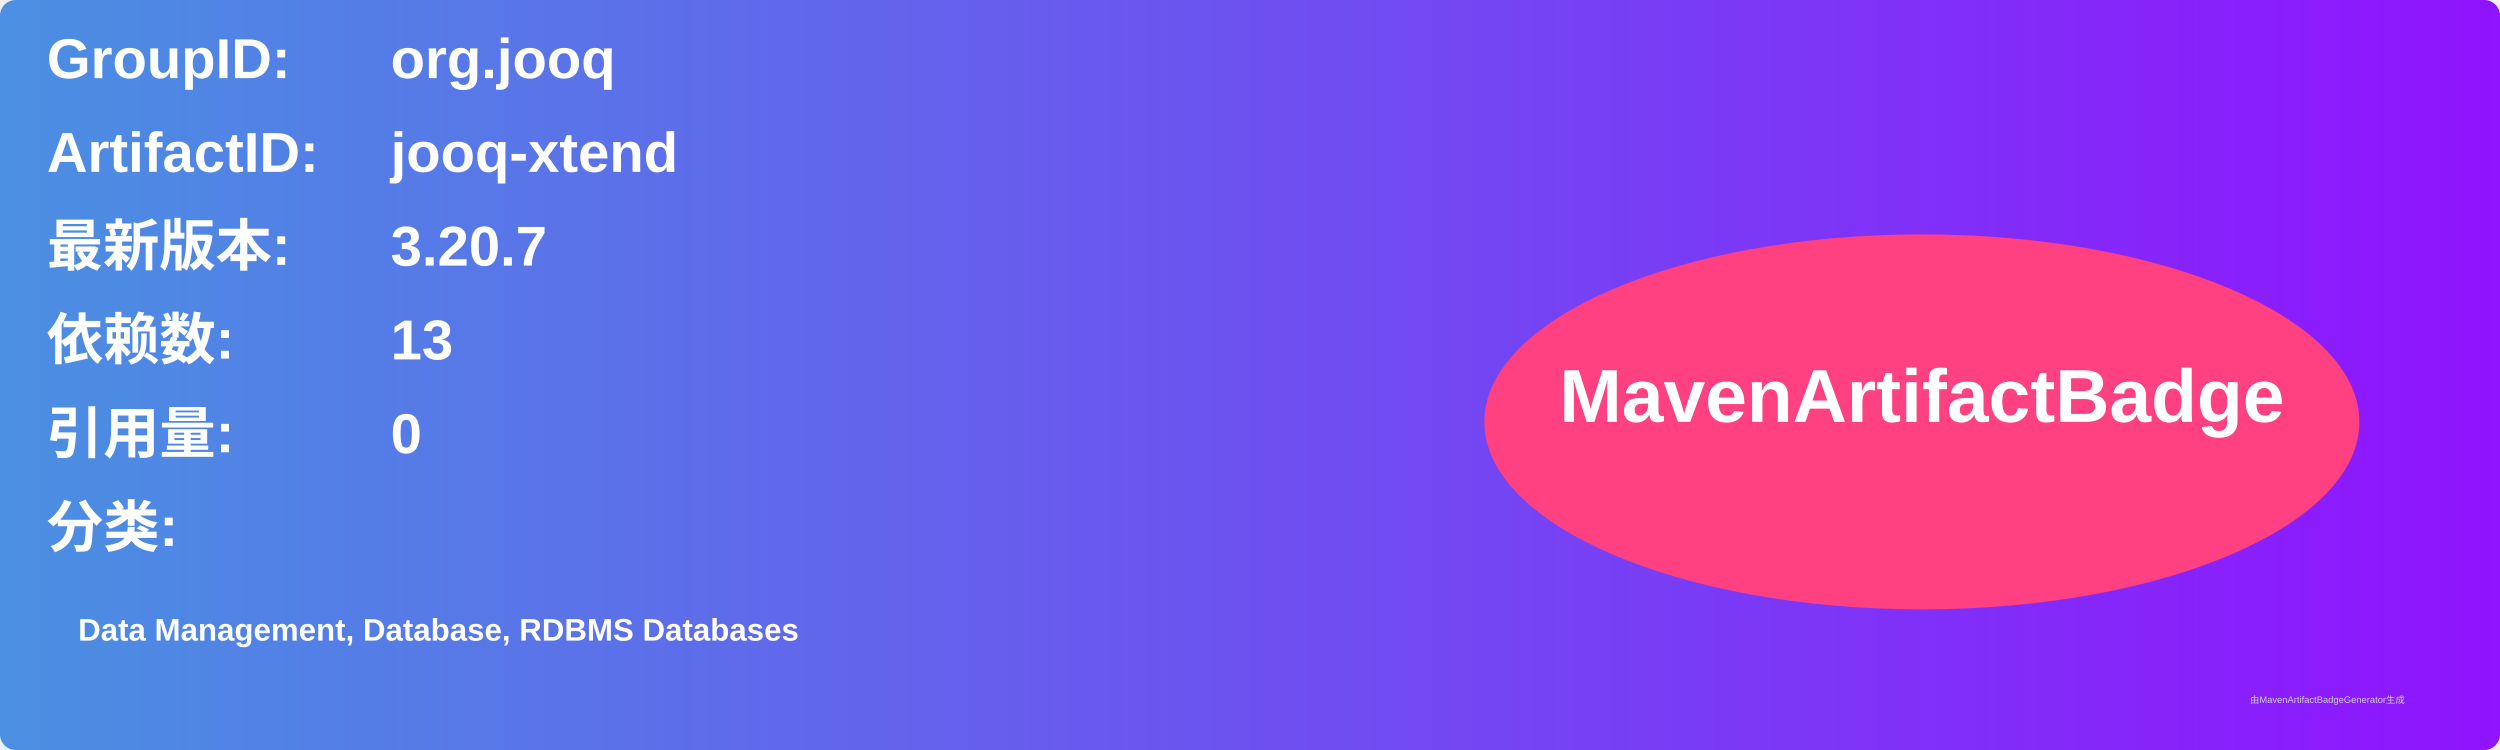
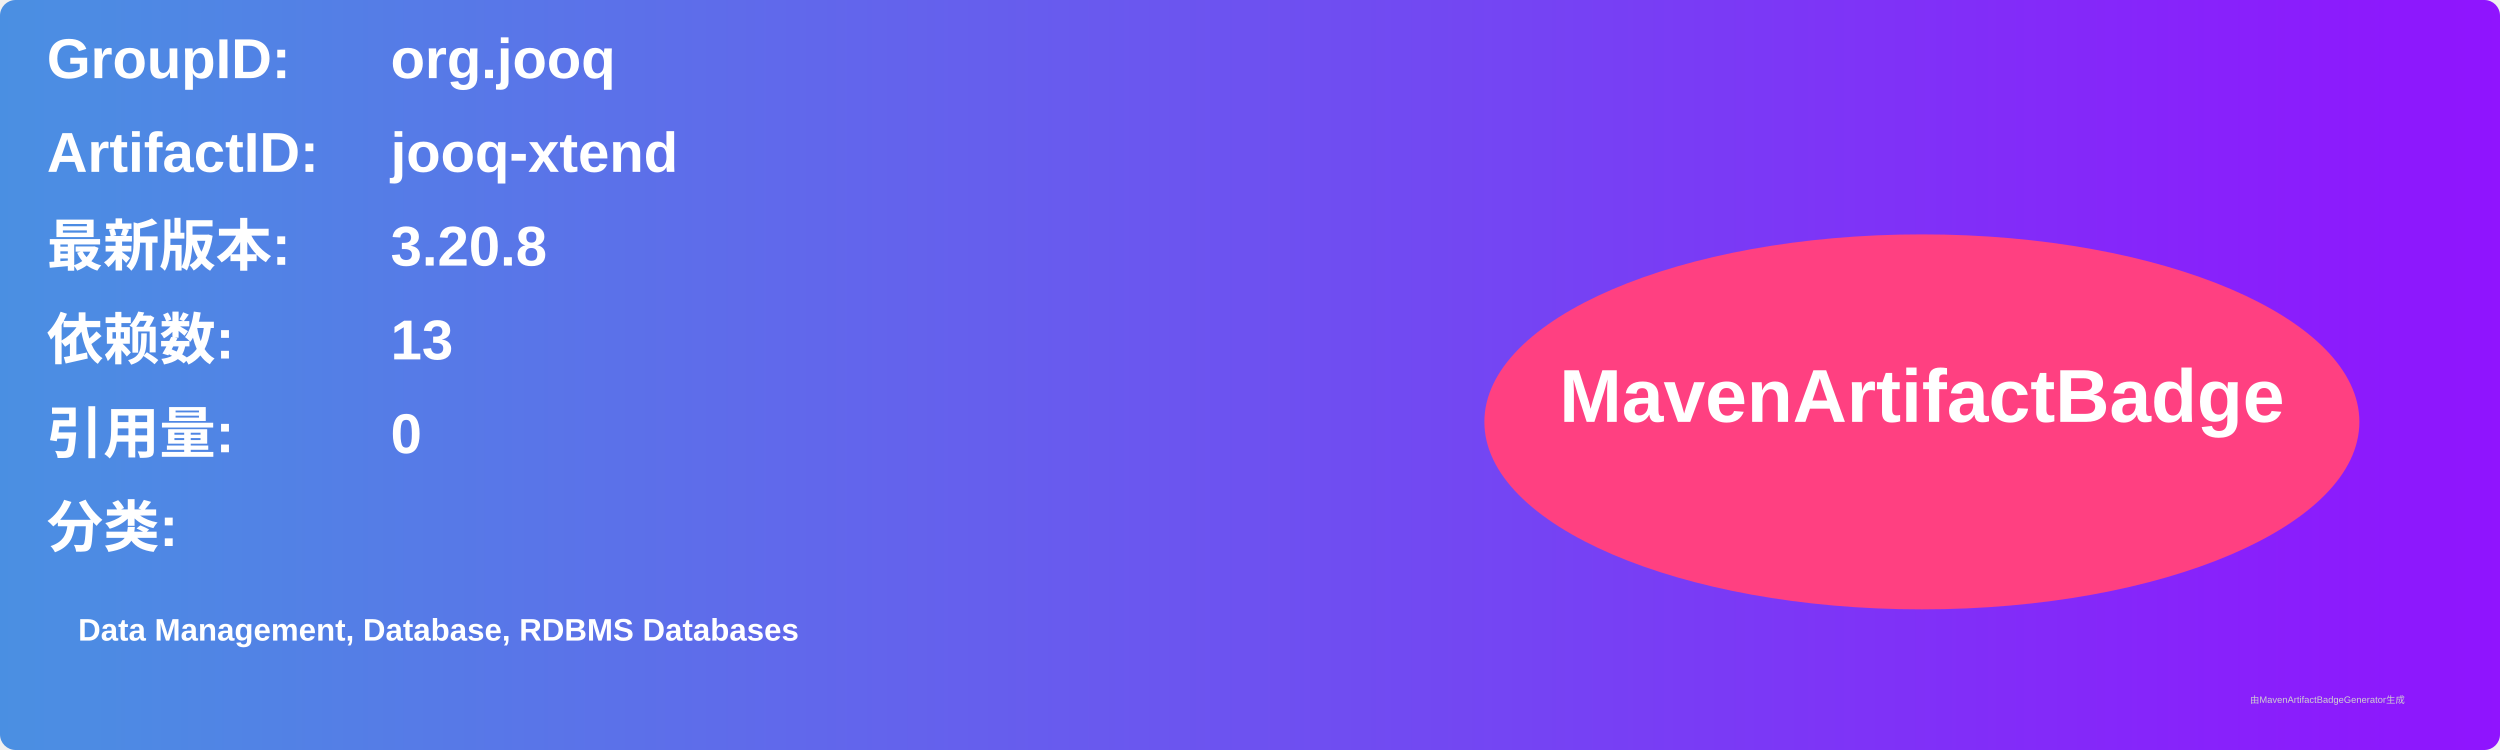
<svg xmlns="http://www.w3.org/2000/svg" width="800" height="240" viewBox="0 0 800 240">
  <linearGradient id="grad" x1="0%" y1="0%" x2="100%" y2="0%">
    <stop offset="0%" stop-color="#4a90e2" />
    <stop offset="100%" stop-color="#9013fe" />
  </linearGradient>
  <rect width="100%" height="100%" rx="5" ry="5" fill="url(#grad)" />
  <g transform="translate(15, 15)">
    <text x="0" y="10" font-family="Arial" font-size="18" fill="white" font-weight="bold" width="260">GroupID:</text>
    <text x="110" y="10" font-family="Arial" font-size="18" fill="white" font-weight="bold" width="460">org.jooq</text>
    <text x="0" y="40" font-family="Arial" font-size="18" fill="white" font-weight="bold" width="260">ArtifactID:</text>
    <text x="110" y="40" font-family="Arial" font-size="18" fill="white" font-weight="bold" width="460">jooq-xtend</text>
    <text x="0" y="70" font-family="Arial" font-size="18" fill="white" font-weight="bold">最新版本:</text>
    <text x="110" y="70" font-family="Arial" font-size="18" fill="white" font-weight="bold">
-       <tspan font-weight="bold">3.20.7</tspan>
+       <tspan font-weight="bold">3.20.8</tspan>
    </text>
    <text x="0" y="100" font-family="Arial" font-size="18" fill="white" font-weight="bold">依赖数: </text>
    <text x="110" y="100" font-family="Arial" font-size="18" fill="white">
      <tspan font-weight="bold">13</tspan>
    </text>
    <text x="0" y="130" font-family="Arial" font-size="18" fill="white" font-weight="bold">引用量: </text>
    <text x="110" y="130" font-family="Arial" font-size="18" fill="white">
      <tspan font-weight="bold">0</tspan>
    </text>
    <text x="0" y="160" font-family="Arial" font-size="18" fill="white" font-weight="bold">分类:</text>
    <text x="10" y="190" font-family="Arial" font-size="10" fill="white">
      <tspan font-weight="bold">Data Management, Database, RDBMS Databases</tspan>
    </text>
    <ellipse cx="600" cy="120" rx="140" ry="60" fill="#ff4081" />
    <text x="600" y="120" text-anchor="middle" font-family="Arial" font-size="24" fill="white" font-weight="bold">MavenArtifactBadge</text>
  </g>
  <text x="720" y="225" font-family="Arial" font-size="3" fill="#d0d0d0">由MavenArtifactBadgeGenerator生成</text>
</svg>
